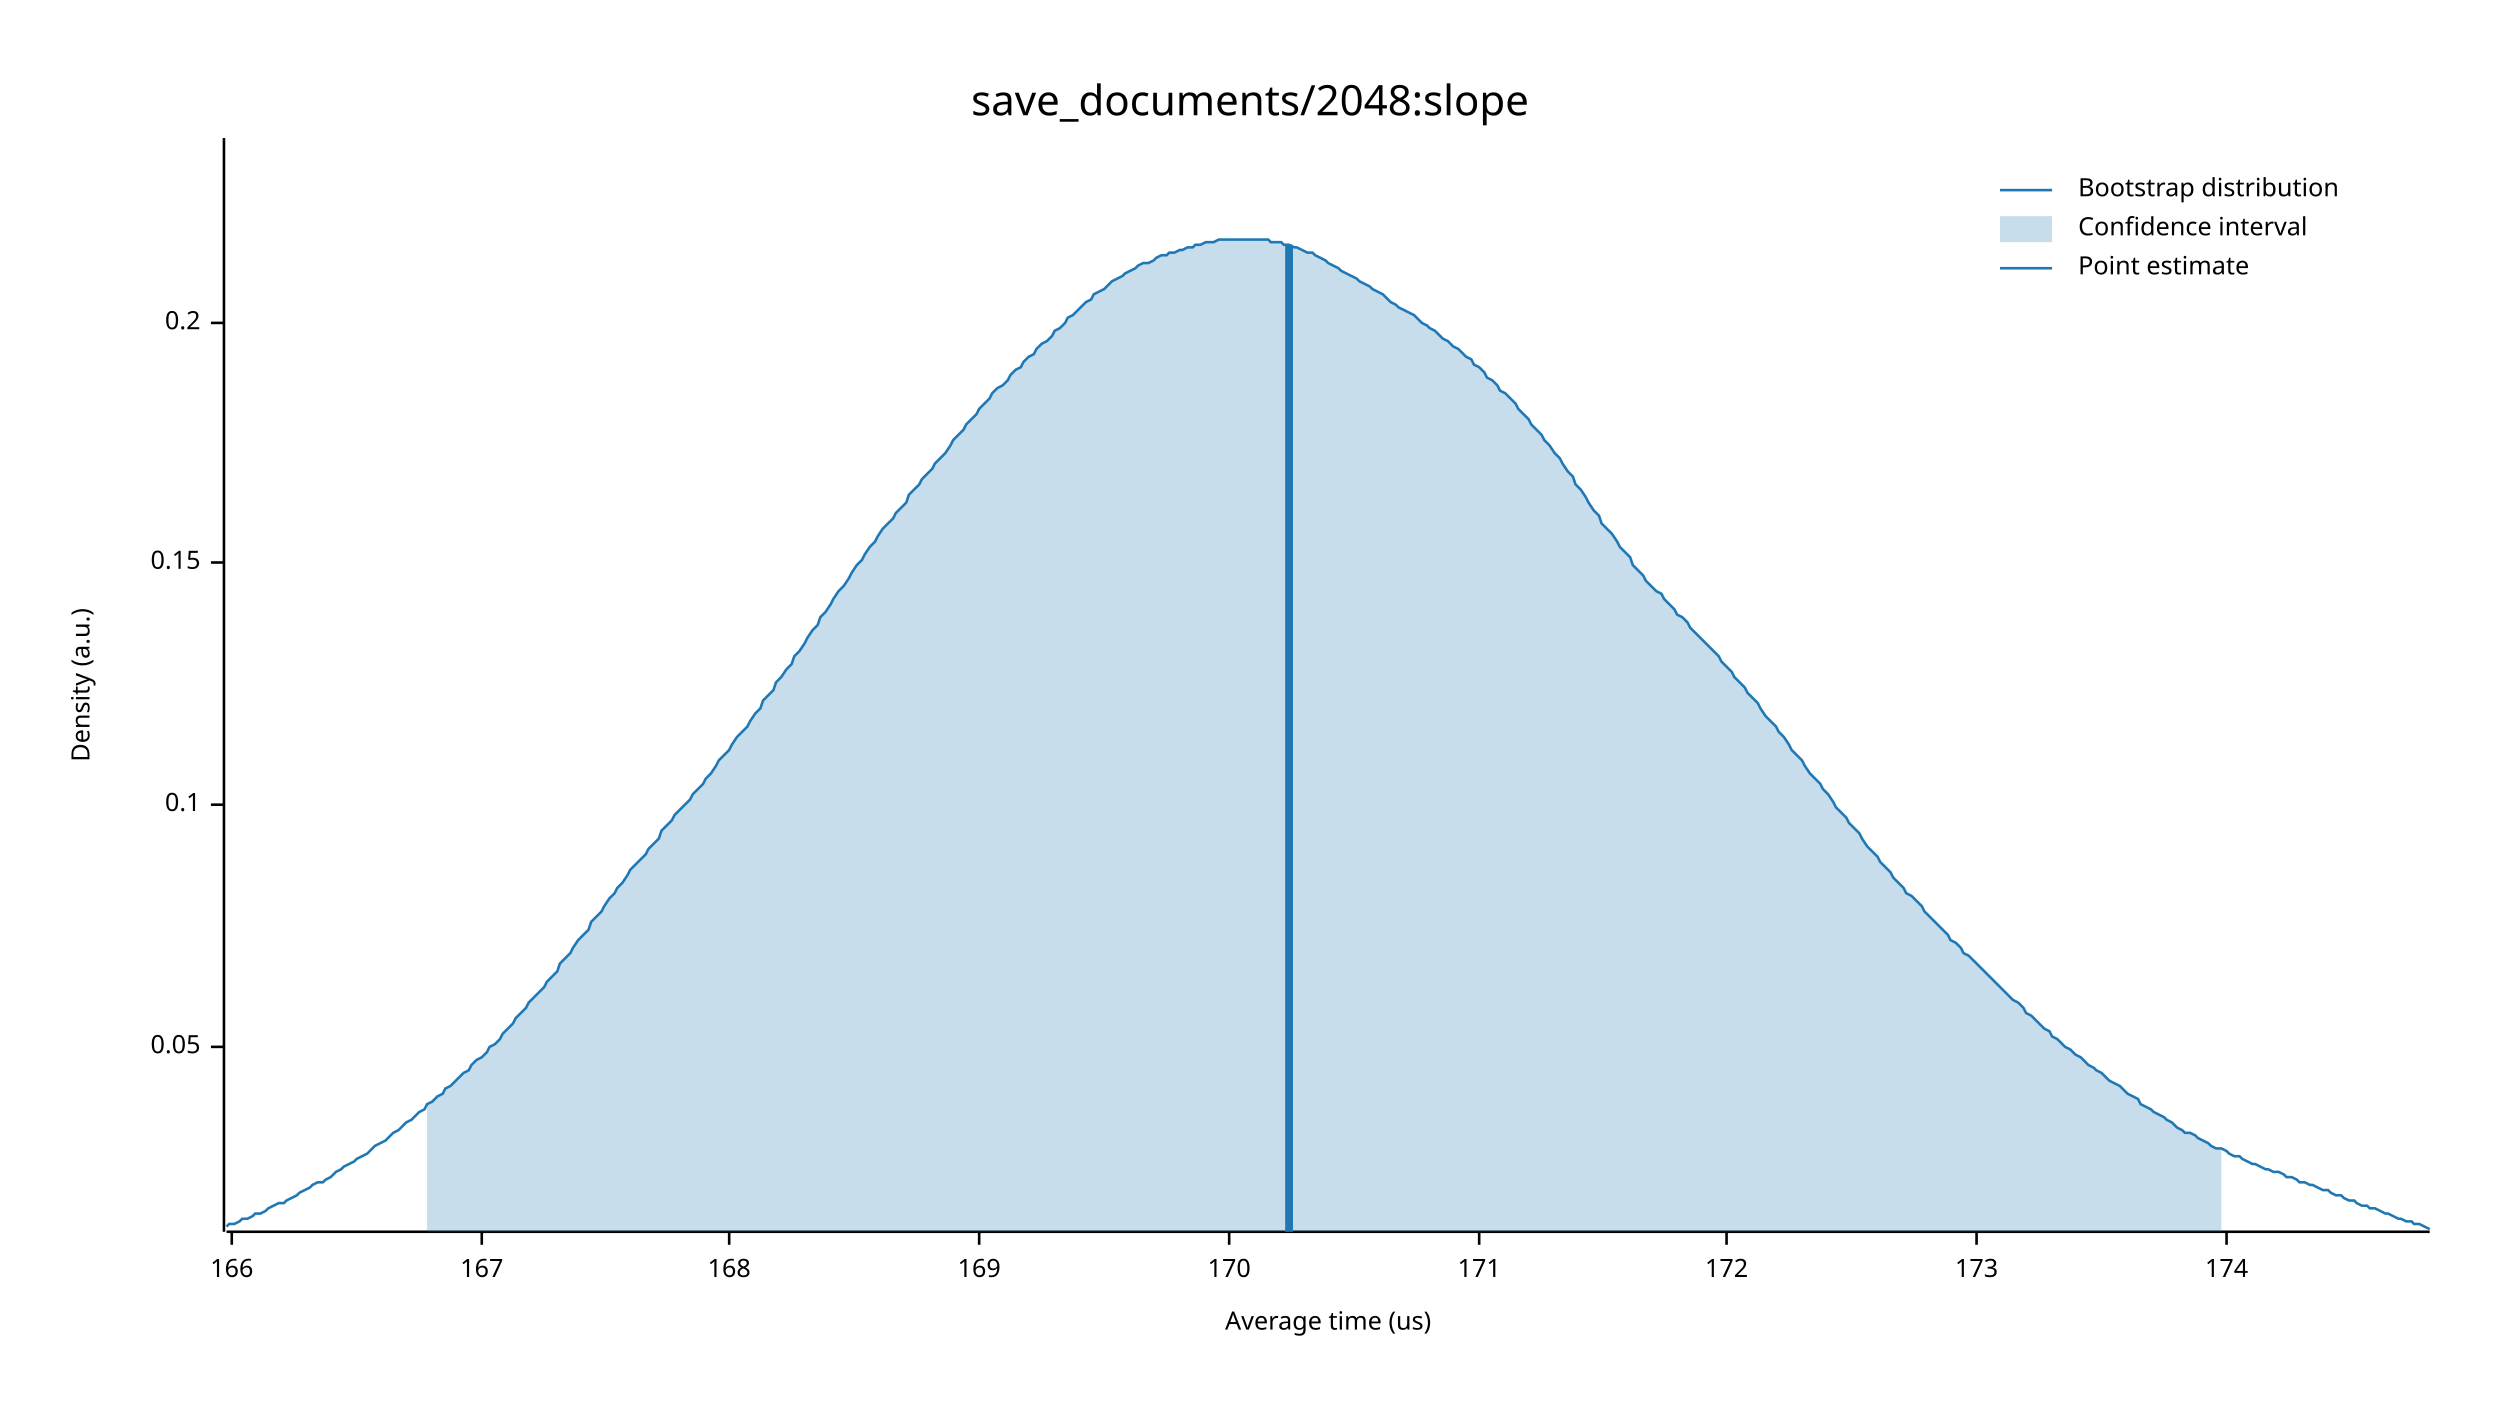
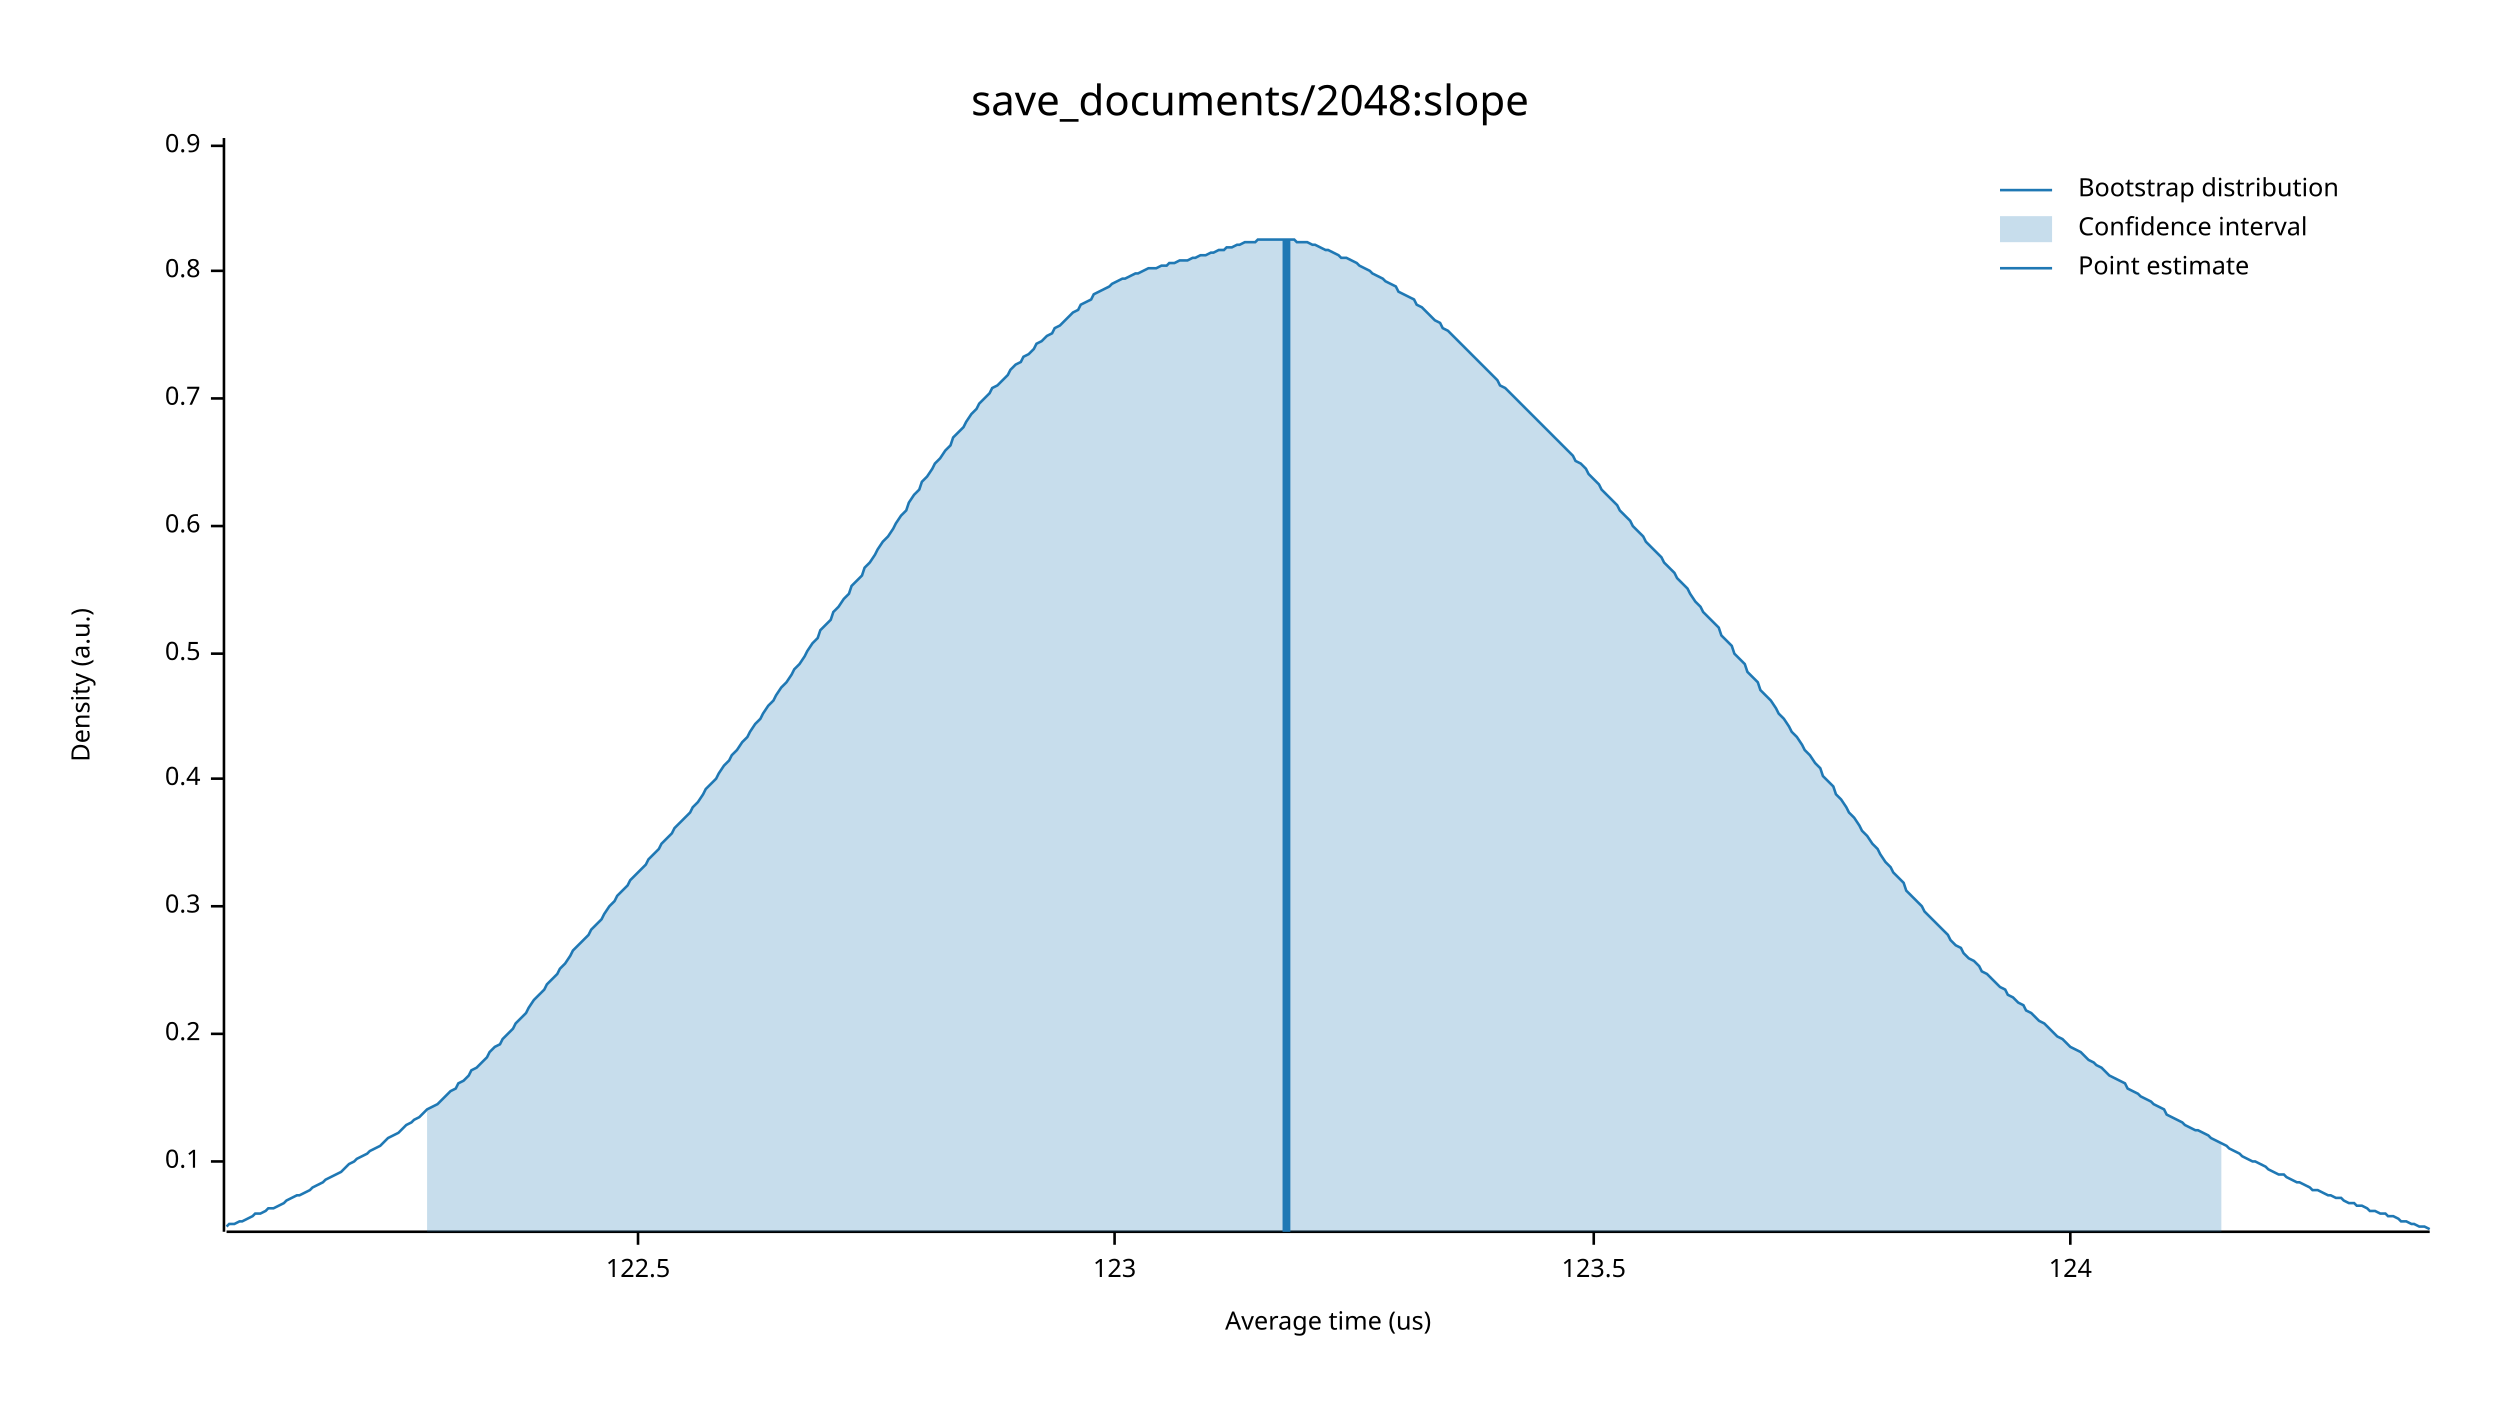
<svg xmlns="http://www.w3.org/2000/svg" width="960" height="540" viewBox="0 0 960 540">
  <text x="480" y="32" dy="0.76em" text-anchor="middle" font-family="sans-serif" font-size="16.129" opacity="1" fill="#000000">
save_documents/2048:slope
</text>
  <text x="27" y="263" dy="0.76em" text-anchor="middle" font-family="sans-serif" font-size="9.677" opacity="1" fill="#000000" transform="rotate(270, 27, 263)">
Density (a.u.)
</text>
  <text x="510" y="513" dy="-0.5ex" text-anchor="middle" font-family="sans-serif" font-size="9.677" opacity="1" fill="#000000">
Average time (us)
</text>
  <polyline fill="none" opacity="1" stroke="#000000" stroke-width="1" points="86,53 86,473 " />
-   <text x="77" y="402" dy="0.5ex" text-anchor="end" font-family="sans-serif" font-size="9.677" opacity="1" fill="#000000">
- 0.05
- </text>
-   <polyline fill="none" opacity="1" stroke="#000000" stroke-width="1" points="81,402 86,402 " />
-   <text x="77" y="309" dy="0.5ex" text-anchor="end" font-family="sans-serif" font-size="9.677" opacity="1" fill="#000000">
+   <text x="77" y="446" dy="0.5ex" text-anchor="end" font-family="sans-serif" font-size="9.677" opacity="1" fill="#000000">
0.1
</text>
-   <polyline fill="none" opacity="1" stroke="#000000" stroke-width="1" points="81,309 86,309 " />
-   <text x="77" y="216" dy="0.5ex" text-anchor="end" font-family="sans-serif" font-size="9.677" opacity="1" fill="#000000">
- 0.15
- </text>
-   <polyline fill="none" opacity="1" stroke="#000000" stroke-width="1" points="81,216 86,216 " />
-   <text x="77" y="124" dy="0.5ex" text-anchor="end" font-family="sans-serif" font-size="9.677" opacity="1" fill="#000000">
+   <polyline fill="none" opacity="1" stroke="#000000" stroke-width="1" points="81,446 86,446 " />
+   <text x="77" y="397" dy="0.5ex" text-anchor="end" font-family="sans-serif" font-size="9.677" opacity="1" fill="#000000">
0.2
</text>
-   <polyline fill="none" opacity="1" stroke="#000000" stroke-width="1" points="81,124 86,124 " />
+   <polyline fill="none" opacity="1" stroke="#000000" stroke-width="1" points="81,397 86,397 " />
+   <text x="77" y="348" dy="0.5ex" text-anchor="end" font-family="sans-serif" font-size="9.677" opacity="1" fill="#000000">
+ 0.3
+ </text>
+   <polyline fill="none" opacity="1" stroke="#000000" stroke-width="1" points="81,348 86,348 " />
+   <text x="77" y="299" dy="0.5ex" text-anchor="end" font-family="sans-serif" font-size="9.677" opacity="1" fill="#000000">
+ 0.4
+ </text>
+   <polyline fill="none" opacity="1" stroke="#000000" stroke-width="1" points="81,299 86,299 " />
+   <text x="77" y="251" dy="0.5ex" text-anchor="end" font-family="sans-serif" font-size="9.677" opacity="1" fill="#000000">
+ 0.5
+ </text>
+   <polyline fill="none" opacity="1" stroke="#000000" stroke-width="1" points="81,251 86,251 " />
+   <text x="77" y="202" dy="0.5ex" text-anchor="end" font-family="sans-serif" font-size="9.677" opacity="1" fill="#000000">
+ 0.6
+ </text>
+   <polyline fill="none" opacity="1" stroke="#000000" stroke-width="1" points="81,202 86,202 " />
+   <text x="77" y="153" dy="0.5ex" text-anchor="end" font-family="sans-serif" font-size="9.677" opacity="1" fill="#000000">
+ 0.7
+ </text>
+   <polyline fill="none" opacity="1" stroke="#000000" stroke-width="1" points="81,153 86,153 " />
+   <text x="77" y="104" dy="0.5ex" text-anchor="end" font-family="sans-serif" font-size="9.677" opacity="1" fill="#000000">
+ 0.8
+ </text>
+   <polyline fill="none" opacity="1" stroke="#000000" stroke-width="1" points="81,104 86,104 " />
+   <text x="77" y="56" dy="0.5ex" text-anchor="end" font-family="sans-serif" font-size="9.677" opacity="1" fill="#000000">
+ 0.9
+ </text>
+   <polyline fill="none" opacity="1" stroke="#000000" stroke-width="1" points="81,56 86,56 " />
  <polyline fill="none" opacity="1" stroke="#000000" stroke-width="1" points="87,473 933,473 " />
-   <text x="89" y="483" dy="0.76em" text-anchor="middle" font-family="sans-serif" font-size="9.677" opacity="1" fill="#000000">
- 166
+   <text x="245" y="483" dy="0.76em" text-anchor="middle" font-family="sans-serif" font-size="9.677" opacity="1" fill="#000000">
+ 122.5
</text>
-   <polyline fill="none" opacity="1" stroke="#000000" stroke-width="1" points="89,473 89,478 " />
-   <text x="185" y="483" dy="0.76em" text-anchor="middle" font-family="sans-serif" font-size="9.677" opacity="1" fill="#000000">
- 167
+   <polyline fill="none" opacity="1" stroke="#000000" stroke-width="1" points="245,473 245,478 " />
+   <text x="428" y="483" dy="0.76em" text-anchor="middle" font-family="sans-serif" font-size="9.677" opacity="1" fill="#000000">
+ 123
</text>
-   <polyline fill="none" opacity="1" stroke="#000000" stroke-width="1" points="185,473 185,478 " />
-   <text x="280" y="483" dy="0.76em" text-anchor="middle" font-family="sans-serif" font-size="9.677" opacity="1" fill="#000000">
- 168
+   <polyline fill="none" opacity="1" stroke="#000000" stroke-width="1" points="428,473 428,478 " />
+   <text x="612" y="483" dy="0.76em" text-anchor="middle" font-family="sans-serif" font-size="9.677" opacity="1" fill="#000000">
+ 123.5
</text>
-   <polyline fill="none" opacity="1" stroke="#000000" stroke-width="1" points="280,473 280,478 " />
-   <text x="376" y="483" dy="0.76em" text-anchor="middle" font-family="sans-serif" font-size="9.677" opacity="1" fill="#000000">
- 169
+   <polyline fill="none" opacity="1" stroke="#000000" stroke-width="1" points="612,473 612,478 " />
+   <text x="795" y="483" dy="0.76em" text-anchor="middle" font-family="sans-serif" font-size="9.677" opacity="1" fill="#000000">
+ 124
</text>
-   <polyline fill="none" opacity="1" stroke="#000000" stroke-width="1" points="376,473 376,478 " />
-   <text x="472" y="483" dy="0.76em" text-anchor="middle" font-family="sans-serif" font-size="9.677" opacity="1" fill="#000000">
- 170
- </text>
-   <polyline fill="none" opacity="1" stroke="#000000" stroke-width="1" points="472,473 472,478 " />
-   <text x="568" y="483" dy="0.76em" text-anchor="middle" font-family="sans-serif" font-size="9.677" opacity="1" fill="#000000">
- 171
- </text>
-   <polyline fill="none" opacity="1" stroke="#000000" stroke-width="1" points="568,473 568,478 " />
-   <text x="663" y="483" dy="0.76em" text-anchor="middle" font-family="sans-serif" font-size="9.677" opacity="1" fill="#000000">
- 172
- </text>
-   <polyline fill="none" opacity="1" stroke="#000000" stroke-width="1" points="663,473 663,478 " />
-   <text x="759" y="483" dy="0.76em" text-anchor="middle" font-family="sans-serif" font-size="9.677" opacity="1" fill="#000000">
- 173
- </text>
-   <polyline fill="none" opacity="1" stroke="#000000" stroke-width="1" points="759,473 759,478 " />
-   <text x="855" y="483" dy="0.76em" text-anchor="middle" font-family="sans-serif" font-size="9.677" opacity="1" fill="#000000">
- 174
- </text>
-   <polyline fill="none" opacity="1" stroke="#000000" stroke-width="1" points="855,473 855,478 " />
-   <polyline fill="none" opacity="1" stroke="#1F78B4" stroke-width="1" points="87,471 88,470 90,470 92,469 93,468 95,468 97,467 98,466 100,466 102,465 103,464 105,463 107,462 109,462 110,461 112,460 114,459 115,458 117,457 119,456 120,455 122,454 124,454 125,453 127,452 129,450 131,449 132,448 134,447 136,446 137,445 139,444 141,443 142,442 144,440 146,439 148,438 149,437 151,435 153,434 154,433 156,431 158,430 159,429 161,427 163,426 164,424 166,423 168,421 170,420 171,418 173,417 175,415 176,414 178,412 180,411 181,409 183,407 185,406 187,404 188,402 190,401 192,399 193,397 195,395 197,393 198,391 200,389 202,387 203,385 205,383 207,381 209,379 210,377 212,375 214,373 215,370 217,368 219,366 220,364 222,361 224,359 226,357 227,354 229,352 231,350 232,348 234,345 236,343 237,341 239,339 241,336 242,334 244,332 246,330 248,328 249,326 251,324 253,322 254,319 256,317 258,315 259,313 261,311 263,309 265,307 266,305 268,303 270,301 271,299 273,297 275,294 276,292 278,290 280,288 281,286 283,283 285,281 287,279 288,277 290,274 292,272 293,269 295,267 297,265 298,262 300,260 302,257 304,255 305,252 307,250 309,247 310,245 312,242 314,240 315,237 317,235 319,232 320,230 322,227 324,225 326,222 327,220 329,217 331,215 332,213 334,210 336,208 337,206 339,203 341,201 343,199 344,197 346,195 348,193 349,190 351,188 353,186 354,184 356,182 358,180 359,178 361,176 363,174 365,171 366,169 368,167 370,165 371,163 373,161 375,159 376,157 378,155 380,153 381,151 383,149 385,148 387,146 388,144 390,142 392,141 393,139 395,137 397,136 398,134 400,132 402,131 404,129 405,127 407,126 409,124 410,122 412,121 414,119 415,118 417,116 419,115 420,113 422,112 424,111 426,109 427,108 429,107 431,106 432,105 434,104 436,103 437,102 439,101 441,101 443,100 444,99 446,98 448,98 449,97 451,97 453,96 454,96 456,95 458,95 459,94 461,94 463,93 465,93 466,93 468,92 470,92 471,92 473,92 475,92 476,92 478,92 480,92 482,92 483,92 485,92 487,92 488,93 490,93 492,93 493,94 495,94 497,95 498,95 500,96 502,97 504,97 505,98 507,99 509,100 510,101 512,102 514,103 515,104 517,105 519,106 521,107 522,108 524,109 526,110 527,111 529,112 531,113 532,114 534,116 536,117 537,118 539,119 541,120 543,121 544,122 546,124 548,125 549,126 551,127 553,129 554,130 556,131 558,133 560,134 561,135 563,137 565,138 566,140 568,141 570,143 571,145 573,146 575,148 576,150 578,151 580,153 582,155 583,157 585,159 587,161 588,163 590,165 592,167 593,169 595,171 597,174 599,176 600,178 602,181 604,183 605,186 607,188 609,191 610,193 612,196 614,198 615,201 617,203 619,205 621,208 622,210 624,212 626,214 627,217 629,219 631,221 632,223 634,225 636,227 638,228 639,230 641,232 643,234 644,236 646,237 648,239 649,241 651,243 653,245 654,246 656,248 658,250 660,252 661,254 663,256 665,258 666,260 668,262 670,264 671,266 673,268 675,270 676,272 678,275 680,277 682,279 683,281 685,283 687,286 688,288 690,290 692,292 693,294 695,297 697,299 699,301 700,303 702,305 704,308 705,310 707,312 709,314 710,316 712,318 714,320 715,322 717,325 719,327 721,329 722,331 724,333 726,335 727,337 729,339 731,341 732,343 734,344 736,346 738,348 739,350 741,352 743,354 744,355 746,357 748,359 749,361 751,362 753,364 754,366 756,367 758,369 760,371 761,372 763,374 765,376 766,377 768,379 770,381 771,382 773,384 775,385 777,387 778,389 780,390 782,392 783,393 785,395 787,396 788,398 790,399 792,401 793,402 795,403 797,405 799,406 800,407 802,409 804,410 805,411 807,412 809,414 810,415 812,416 814,417 816,419 817,420 819,421 821,422 822,424 824,425 826,426 827,427 829,428 831,429 832,430 834,431 836,433 838,434 839,435 841,435 843,436 844,437 846,438 848,439 849,440 851,441 853,441 855,442 856,443 858,444 860,444 861,445 863,446 865,447 866,447 868,448 870,449 871,449 873,450 875,450 877,451 878,452 880,452 882,453 883,454 885,454 887,455 888,455 890,456 892,457 894,457 895,458 897,459 899,459 900,460 902,461 904,461 905,462 907,463 909,463 910,464 912,464 914,465 916,466 917,466 919,467 921,468 922,468 924,469 926,469 927,470 929,470 931,471 933,472 " />
-   <polygon opacity="0.25" fill="#1F78B4" points="164,424 166,423 168,421 170,420 171,418 173,417 175,415 176,414 178,412 180,411 181,409 183,407 185,406 187,404 188,402 190,401 192,399 193,397 195,395 197,393 198,391 200,389 202,387 203,385 205,383 207,381 209,379 210,377 212,375 214,373 215,370 217,368 219,366 220,364 222,361 224,359 226,357 227,354 229,352 231,350 232,348 234,345 236,343 237,341 239,339 241,336 242,334 244,332 246,330 248,328 249,326 251,324 253,322 254,319 256,317 258,315 259,313 261,311 263,309 265,307 266,305 268,303 270,301 271,299 273,297 275,294 276,292 278,290 280,288 281,286 283,283 285,281 287,279 288,277 290,274 292,272 293,269 295,267 297,265 298,262 300,260 302,257 304,255 305,252 307,250 309,247 310,245 312,242 314,240 315,237 317,235 319,232 320,230 322,227 324,225 326,222 327,220 329,217 331,215 332,213 334,210 336,208 337,206 339,203 341,201 343,199 344,197 346,195 348,193 349,190 351,188 353,186 354,184 356,182 358,180 359,178 361,176 363,174 365,171 366,169 368,167 370,165 371,163 373,161 375,159 376,157 378,155 380,153 381,151 383,149 385,148 387,146 388,144 390,142 392,141 393,139 395,137 397,136 398,134 400,132 402,131 404,129 405,127 407,126 409,124 410,122 412,121 414,119 415,118 417,116 419,115 420,113 422,112 424,111 426,109 427,108 429,107 431,106 432,105 434,104 436,103 437,102 439,101 441,101 443,100 444,99 446,98 448,98 449,97 451,97 453,96 454,96 456,95 458,95 459,94 461,94 463,93 465,93 466,93 468,92 470,92 471,92 473,92 475,92 476,92 478,92 480,92 482,92 483,92 485,92 487,92 488,93 490,93 492,93 493,94 495,94 497,95 498,95 500,96 502,97 504,97 505,98 507,99 509,100 510,101 512,102 514,103 515,104 517,105 519,106 521,107 522,108 524,109 526,110 527,111 529,112 531,113 532,114 534,116 536,117 537,118 539,119 541,120 543,121 544,122 546,124 548,125 549,126 551,127 553,129 554,130 556,131 558,133 560,134 561,135 563,137 565,138 566,140 568,141 570,143 571,145 573,146 575,148 576,150 578,151 580,153 582,155 583,157 585,159 587,161 588,163 590,165 592,167 593,169 595,171 597,174 599,176 600,178 602,181 604,183 605,186 607,188 609,191 610,193 612,196 614,198 615,201 617,203 619,205 621,208 622,210 624,212 626,214 627,217 629,219 631,221 632,223 634,225 636,227 638,228 639,230 641,232 643,234 644,236 646,237 648,239 649,241 651,243 653,245 654,246 656,248 658,250 660,252 661,254 663,256 665,258 666,260 668,262 670,264 671,266 673,268 675,270 676,272 678,275 680,277 682,279 683,281 685,283 687,286 688,288 690,290 692,292 693,294 695,297 697,299 699,301 700,303 702,305 704,308 705,310 707,312 709,314 710,316 712,318 714,320 715,322 717,325 719,327 721,329 722,331 724,333 726,335 727,337 729,339 731,341 732,343 734,344 736,346 738,348 739,350 741,352 743,354 744,355 746,357 748,359 749,361 751,362 753,364 754,366 756,367 758,369 760,371 761,372 763,374 765,376 766,377 768,379 770,381 771,382 773,384 775,385 777,387 778,389 780,390 782,392 783,393 785,395 787,396 788,398 790,399 792,401 793,402 795,403 797,405 799,406 800,407 802,409 804,410 805,411 807,412 809,414 810,415 812,416 814,417 816,419 817,420 819,421 821,422 822,424 824,425 826,426 827,427 829,428 831,429 832,430 834,431 836,433 838,434 839,435 841,435 843,436 844,437 846,438 848,439 849,440 851,441 853,441 853,473 164,473 " />
-   <polyline fill="none" opacity="1" stroke="#1F78B4" stroke-width="3" points="495,473 495,94 " />
+   <polyline fill="none" opacity="1" stroke="#000000" stroke-width="1" points="795,473 795,478 " />
+   <polyline fill="none" opacity="1" stroke="#1F78B4" stroke-width="1" points="87,471 88,470 90,470 92,469 93,469 95,468 97,467 98,466 100,466 102,465 103,464 105,464 107,463 109,462 110,461 112,460 114,459 115,459 117,458 119,457 120,456 122,455 124,454 125,453 127,452 129,451 131,450 132,449 134,447 136,446 137,445 139,444 141,443 142,442 144,441 146,440 148,438 149,437 151,436 153,435 154,434 156,432 158,431 159,430 161,429 163,427 164,426 166,425 168,424 170,422 171,421 173,419 175,418 176,416 178,415 180,413 181,411 183,410 185,408 187,406 188,404 190,402 192,401 193,399 195,397 197,395 198,393 200,391 202,389 203,387 205,384 207,382 209,380 210,378 212,376 214,374 215,372 217,370 219,367 220,365 222,363 224,361 226,359 227,357 229,355 231,353 232,351 234,348 236,346 237,344 239,342 241,340 242,338 244,336 246,334 248,332 249,330 251,328 253,326 254,324 256,322 258,320 259,318 261,316 263,314 265,312 266,310 268,308 270,305 271,303 273,301 275,299 276,297 278,294 280,292 281,290 283,288 285,285 287,283 288,281 290,278 292,276 293,274 295,271 297,269 298,267 300,264 302,262 304,259 305,257 307,255 309,252 310,250 312,247 314,245 315,242 317,240 319,238 320,235 322,233 324,230 326,228 327,225 329,223 331,221 332,218 334,216 336,213 337,211 339,208 341,206 343,203 344,201 346,198 348,196 349,193 351,190 353,188 354,185 356,183 358,180 359,178 361,176 363,173 365,171 366,168 368,166 370,164 371,162 373,159 375,157 376,155 378,153 380,151 381,149 383,148 385,146 387,144 388,142 390,140 392,139 393,137 395,136 397,134 398,132 400,131 402,129 404,128 405,126 407,125 409,123 410,122 412,120 414,119 415,117 417,116 419,115 420,113 422,112 424,111 426,110 427,109 429,108 431,107 432,107 434,106 436,105 437,105 439,104 441,103 443,103 444,103 446,102 448,102 449,101 451,101 453,100 454,100 456,100 458,99 459,99 461,98 463,98 465,97 466,97 468,96 470,96 471,95 473,95 475,94 476,94 478,93 480,93 482,93 483,92 485,92 487,92 488,92 490,92 492,92 493,92 495,92 497,92 498,93 500,93 502,93 504,94 505,94 507,95 509,96 510,96 512,97 514,98 515,99 517,99 519,100 521,101 522,102 524,103 526,104 527,105 529,106 531,107 532,108 534,109 536,110 537,112 539,113 541,114 543,115 544,117 546,118 548,120 549,121 551,123 553,124 554,126 556,127 558,129 560,131 561,132 563,134 565,136 566,137 568,139 570,141 571,142 573,144 575,146 576,148 578,149 580,151 582,153 583,154 585,156 587,158 588,159 590,161 592,163 593,164 595,166 597,168 599,170 600,171 602,173 604,175 605,177 607,178 609,180 610,182 612,184 614,186 615,188 617,190 619,192 621,194 622,196 624,198 626,200 627,202 629,204 631,206 632,208 634,210 636,212 638,214 639,216 641,218 643,220 644,222 646,224 648,226 649,228 651,231 653,233 654,235 656,237 658,239 660,241 661,244 663,246 665,248 666,251 668,253 670,255 671,258 673,260 675,262 676,265 678,267 680,269 682,272 683,274 685,276 687,279 688,281 690,283 692,286 693,288 695,290 697,293 699,295 700,298 702,300 704,302 705,305 707,307 709,310 710,312 712,314 714,317 715,319 717,321 719,324 721,326 722,328 724,331 726,333 727,335 729,337 731,339 732,342 734,344 736,346 738,348 739,350 741,352 743,354 744,355 746,357 748,359 749,361 751,363 753,364 754,366 756,368 758,369 760,371 761,373 763,374 765,376 766,377 768,379 770,380 771,382 773,383 775,385 777,386 778,388 780,389 782,391 783,392 785,393 787,395 788,396 790,398 792,399 793,400 795,402 797,403 799,404 800,405 802,407 804,408 805,409 807,410 809,412 810,413 812,414 814,415 816,416 817,418 819,419 821,420 822,421 824,422 826,423 827,424 829,425 831,426 832,428 834,429 836,430 838,431 839,432 841,433 843,434 844,434 846,435 848,436 849,437 851,438 853,439 855,440 856,441 858,442 860,443 861,444 863,445 865,446 866,446 868,447 870,448 871,449 873,450 875,451 877,451 878,452 880,453 882,454 883,454 885,455 887,456 888,457 890,457 892,458 894,459 895,459 897,460 899,460 900,461 902,462 904,462 905,463 907,463 909,464 910,465 912,465 914,466 916,466 917,467 919,467 921,468 922,469 924,469 926,470 927,470 929,471 931,471 933,472 " />
+   <polygon opacity="0.25" fill="#1F78B4" points="164,426 166,425 168,424 170,422 171,421 173,419 175,418 176,416 178,415 180,413 181,411 183,410 185,408 187,406 188,404 190,402 192,401 193,399 195,397 197,395 198,393 200,391 202,389 203,387 205,384 207,382 209,380 210,378 212,376 214,374 215,372 217,370 219,367 220,365 222,363 224,361 226,359 227,357 229,355 231,353 232,351 234,348 236,346 237,344 239,342 241,340 242,338 244,336 246,334 248,332 249,330 251,328 253,326 254,324 256,322 258,320 259,318 261,316 263,314 265,312 266,310 268,308 270,305 271,303 273,301 275,299 276,297 278,294 280,292 281,290 283,288 285,285 287,283 288,281 290,278 292,276 293,274 295,271 297,269 298,267 300,264 302,262 304,259 305,257 307,255 309,252 310,250 312,247 314,245 315,242 317,240 319,238 320,235 322,233 324,230 326,228 327,225 329,223 331,221 332,218 334,216 336,213 337,211 339,208 341,206 343,203 344,201 346,198 348,196 349,193 351,190 353,188 354,185 356,183 358,180 359,178 361,176 363,173 365,171 366,168 368,166 370,164 371,162 373,159 375,157 376,155 378,153 380,151 381,149 383,148 385,146 387,144 388,142 390,140 392,139 393,137 395,136 397,134 398,132 400,131 402,129 404,128 405,126 407,125 409,123 410,122 412,120 414,119 415,117 417,116 419,115 420,113 422,112 424,111 426,110 427,109 429,108 431,107 432,107 434,106 436,105 437,105 439,104 441,103 443,103 444,103 446,102 448,102 449,101 451,101 453,100 454,100 456,100 458,99 459,99 461,98 463,98 465,97 466,97 468,96 470,96 471,95 473,95 475,94 476,94 478,93 480,93 482,93 483,92 485,92 487,92 488,92 490,92 492,92 493,92 495,92 497,92 498,93 500,93 502,93 504,94 505,94 507,95 509,96 510,96 512,97 514,98 515,99 517,99 519,100 521,101 522,102 524,103 526,104 527,105 529,106 531,107 532,108 534,109 536,110 537,112 539,113 541,114 543,115 544,117 546,118 548,120 549,121 551,123 553,124 554,126 556,127 558,129 560,131 561,132 563,134 565,136 566,137 568,139 570,141 571,142 573,144 575,146 576,148 578,149 580,151 582,153 583,154 585,156 587,158 588,159 590,161 592,163 593,164 595,166 597,168 599,170 600,171 602,173 604,175 605,177 607,178 609,180 610,182 612,184 614,186 615,188 617,190 619,192 621,194 622,196 624,198 626,200 627,202 629,204 631,206 632,208 634,210 636,212 638,214 639,216 641,218 643,220 644,222 646,224 648,226 649,228 651,231 653,233 654,235 656,237 658,239 660,241 661,244 663,246 665,248 666,251 668,253 670,255 671,258 673,260 675,262 676,265 678,267 680,269 682,272 683,274 685,276 687,279 688,281 690,283 692,286 693,288 695,290 697,293 699,295 700,298 702,300 704,302 705,305 707,307 709,310 710,312 712,314 714,317 715,319 717,321 719,324 721,326 722,328 724,331 726,333 727,335 729,337 731,339 732,342 734,344 736,346 738,348 739,350 741,352 743,354 744,355 746,357 748,359 749,361 751,363 753,364 754,366 756,368 758,369 760,371 761,373 763,374 765,376 766,377 768,379 770,380 771,382 773,383 775,385 777,386 778,388 780,389 782,391 783,392 785,393 787,395 788,396 790,398 792,399 793,400 795,402 797,403 799,404 800,405 802,407 804,408 805,409 807,410 809,412 810,413 812,414 814,415 816,416 817,418 819,419 821,420 822,421 824,422 826,423 827,424 829,425 831,426 832,428 834,429 836,430 838,431 839,432 841,433 843,434 844,434 846,435 848,436 849,437 851,438 853,439 853,473 164,473 " />
+   <polyline fill="none" opacity="1" stroke="#1F78B4" stroke-width="3" points="494,473 494,92 " />
  <text x="798" y="68" dy="0.76em" text-anchor="start" font-family="sans-serif" font-size="9.677" opacity="1" fill="#000000">
Bootstrap distribution
</text>
  <text x="798" y="83" dy="0.76em" text-anchor="start" font-family="sans-serif" font-size="9.677" opacity="1" fill="#000000">
Confidence interval
</text>
  <text x="798" y="98" dy="0.76em" text-anchor="start" font-family="sans-serif" font-size="9.677" opacity="1" fill="#000000">
Point estimate
</text>
  <polyline fill="none" opacity="1" stroke="#1F78B4" stroke-width="1" points="768,73 788,73 " />
  <rect x="768" y="83" width="20" height="10" opacity="0.25" fill="#1F78B4" stroke="none" />
  <polyline fill="none" opacity="1" stroke="#1F78B4" stroke-width="1" points="768,103 788,103 " />
</svg>
